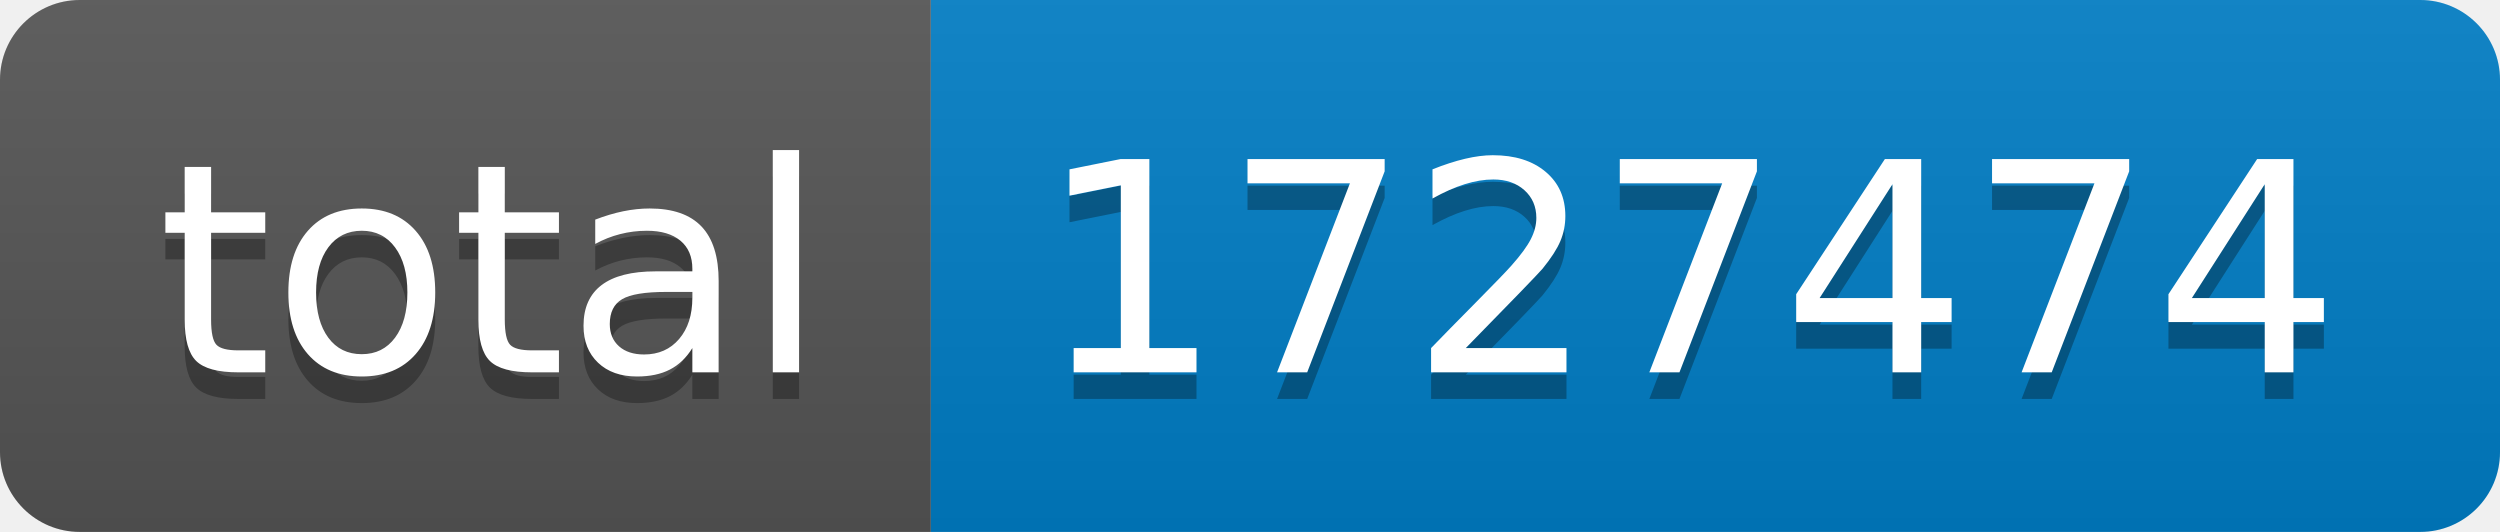
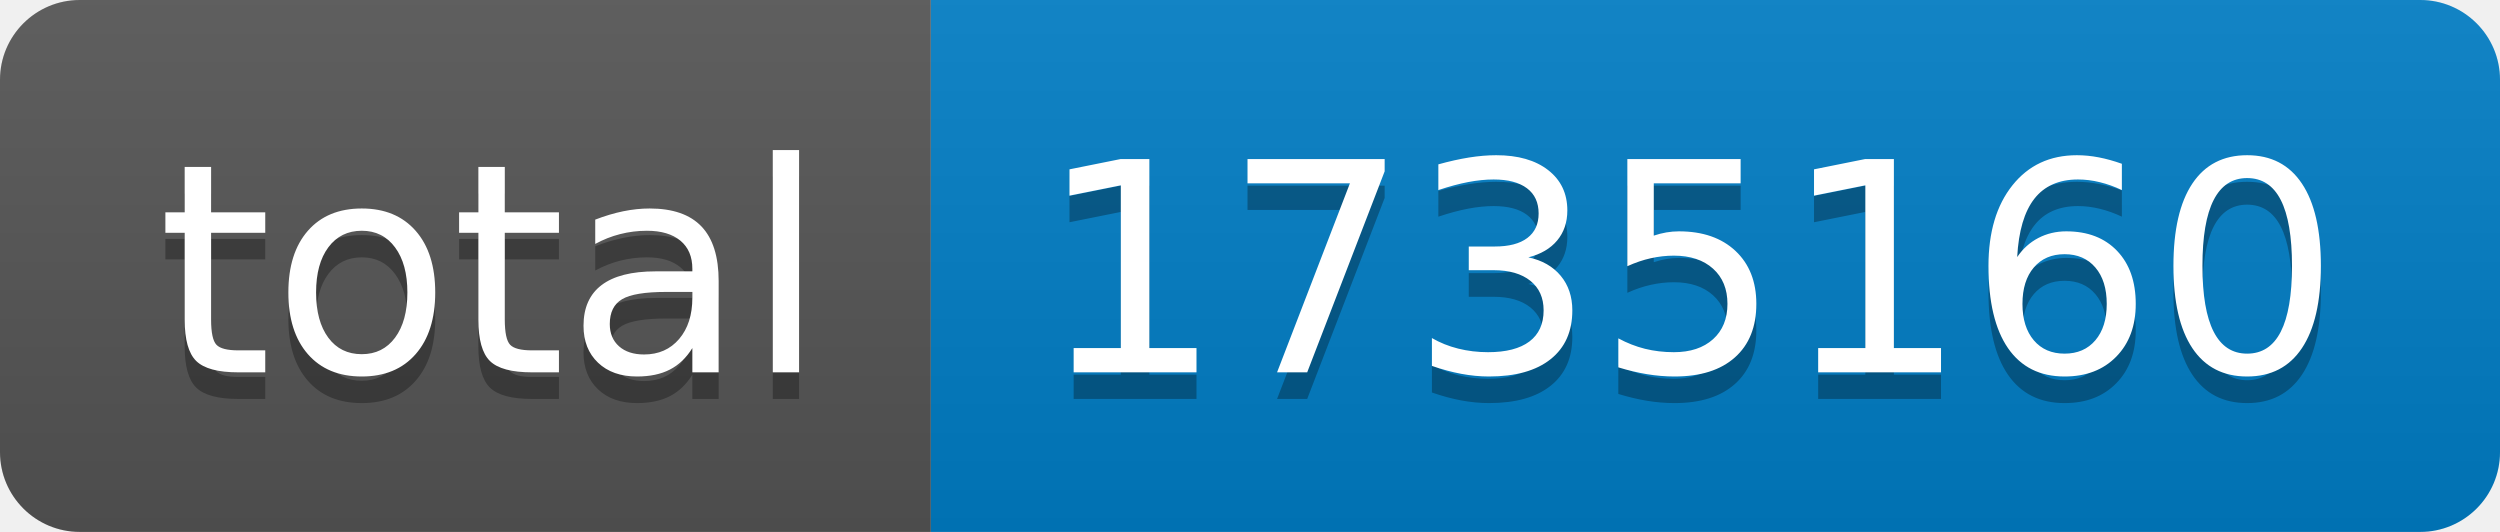
- <svg xmlns="http://www.w3.org/2000/svg" width="94" height="20" role="img" aria-label="total: 1727474">
+ <svg xmlns="http://www.w3.org/2000/svg" width="94" height="20" role="img" aria-label="total: 1735160">
  <linearGradient id="s" x2="0" y2="100%">
    <stop offset="0" stop-color="#bbb" stop-opacity=".1" />
    <stop offset="1" stop-opacity=".1" />
  </linearGradient>
  <clipPath id="r">
    <rect width="94" height="20" rx="3" fill="#fff" />
  </clipPath>
  <g clip-path="url(#r)">
    <rect width="35" height="20" fill="#555" />
    <rect x="35" width="59" height="20" fill="#007ec6" />
    <rect width="94" height="20" fill="url(#s)" />
  </g>
  <g fill="#fff" text-anchor="middle" font-family="Verdana,Geneva,DejaVu Sans,sans-serif" text-rendering="geometricPrecision" font-size="110">
    <text aria-hidden="true" x="185" y="150" fill="#010101" fill-opacity=".3" transform="scale(.1)" textLength="250">total</text>
    <text x="185" y="140" transform="scale(.1)" fill="#fff" textLength="250">total</text>
-     <text aria-hidden="true" x="635" y="150" fill="#010101" fill-opacity=".3" transform="scale(.1)" textLength="490">1727474</text>
-     <text x="635" y="140" transform="scale(.1)" fill="#fff" textLength="490">1727474</text>
+     <text aria-hidden="true" x="635" y="150" fill="#010101" fill-opacity=".3" transform="scale(.1)" textLength="490">1735160</text>
+     <text x="635" y="140" transform="scale(.1)" fill="#fff" textLength="490">1735160</text>
  </g>
</svg>
